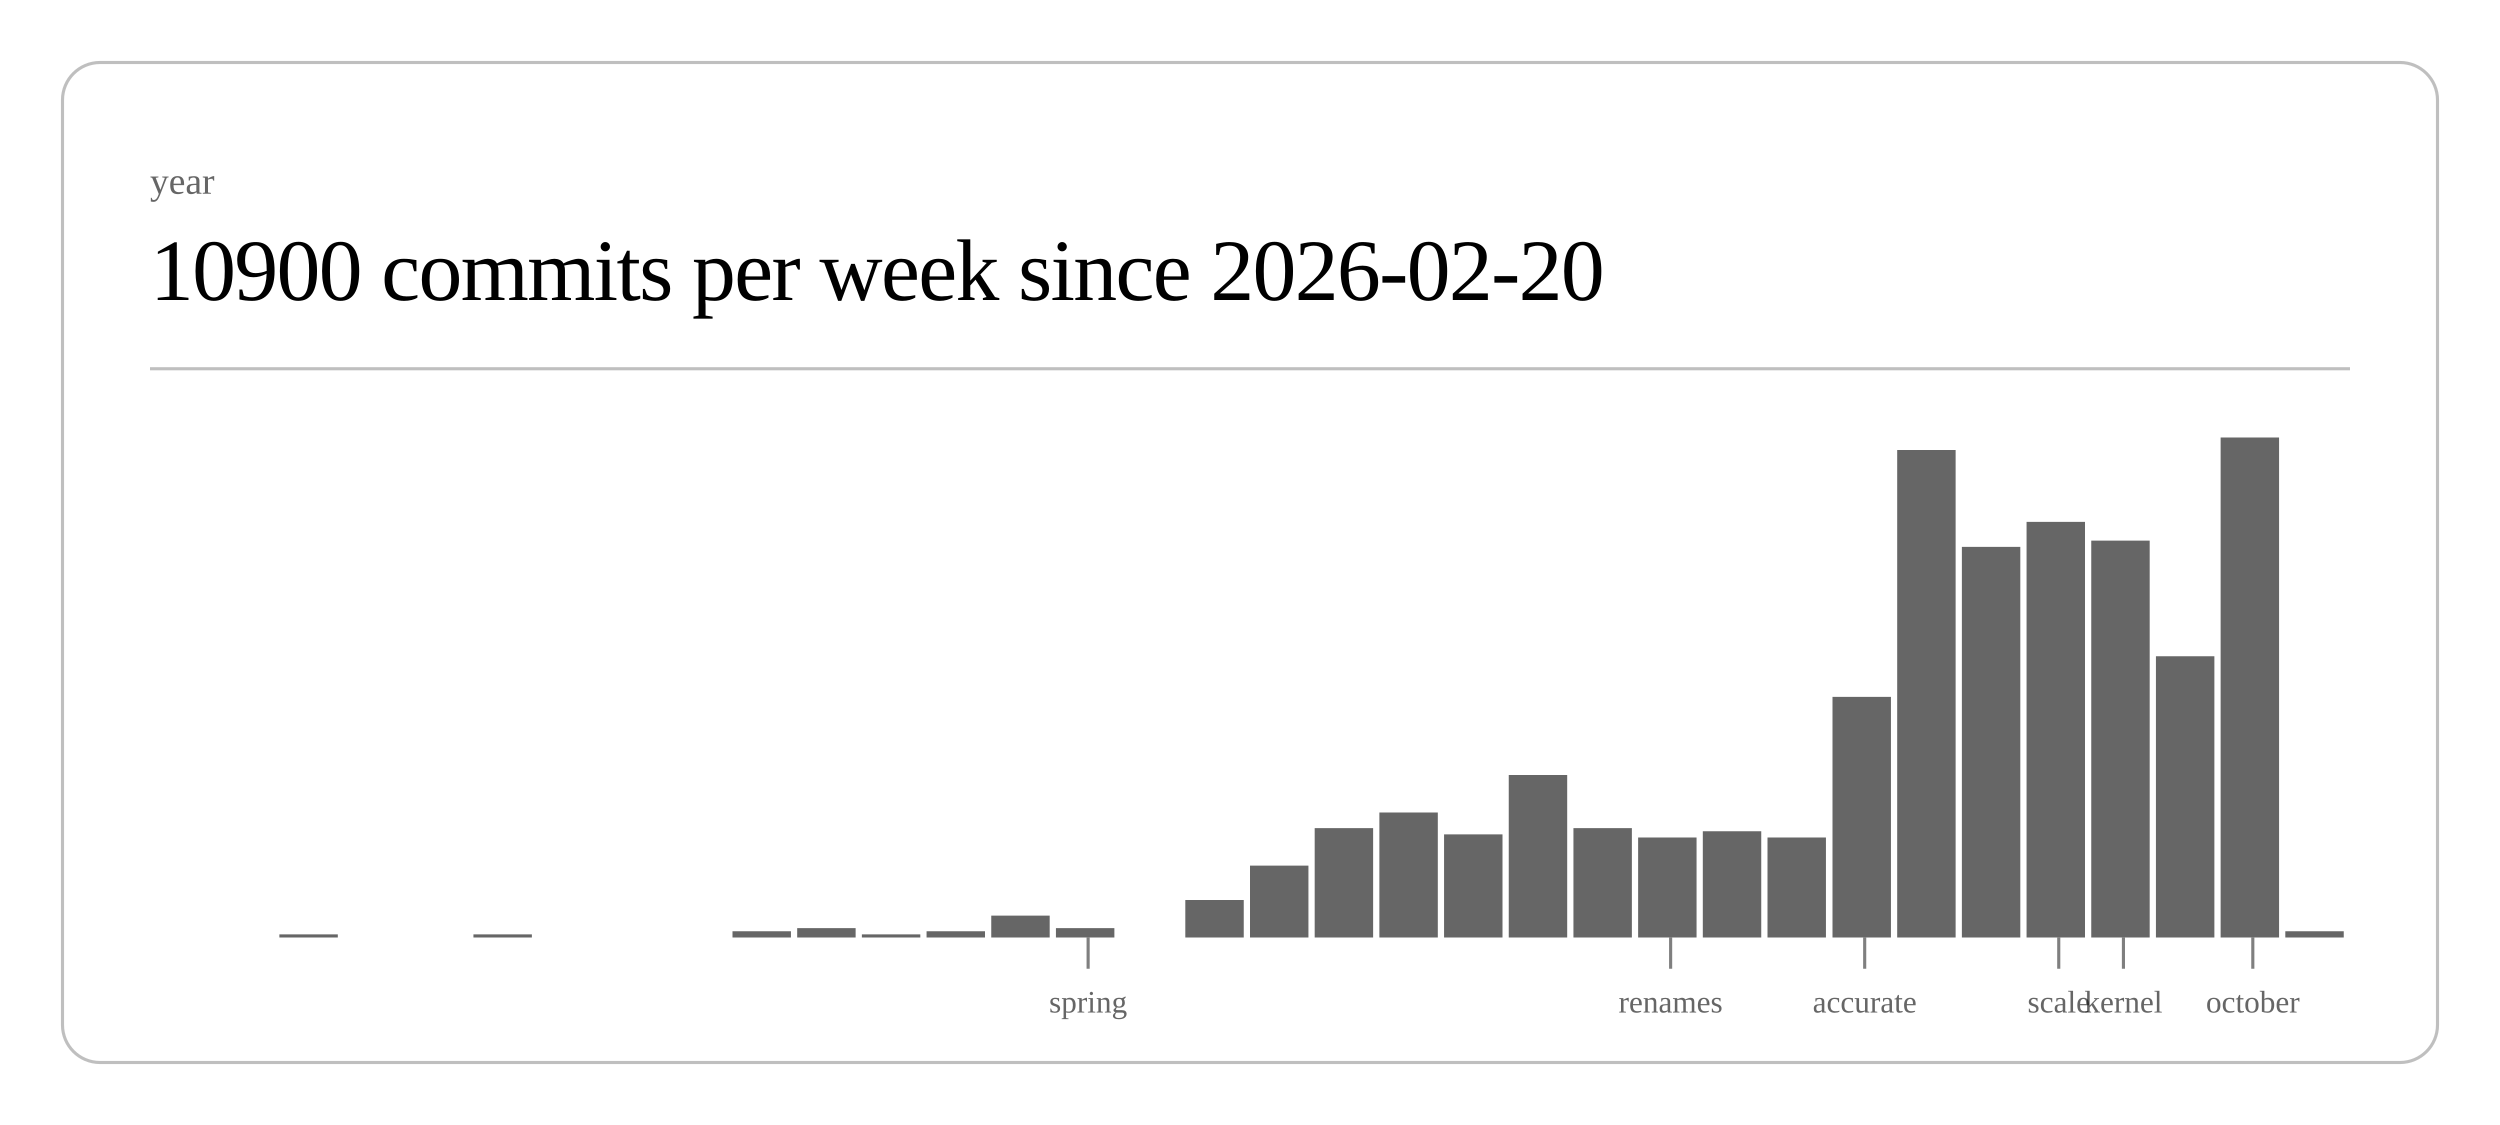
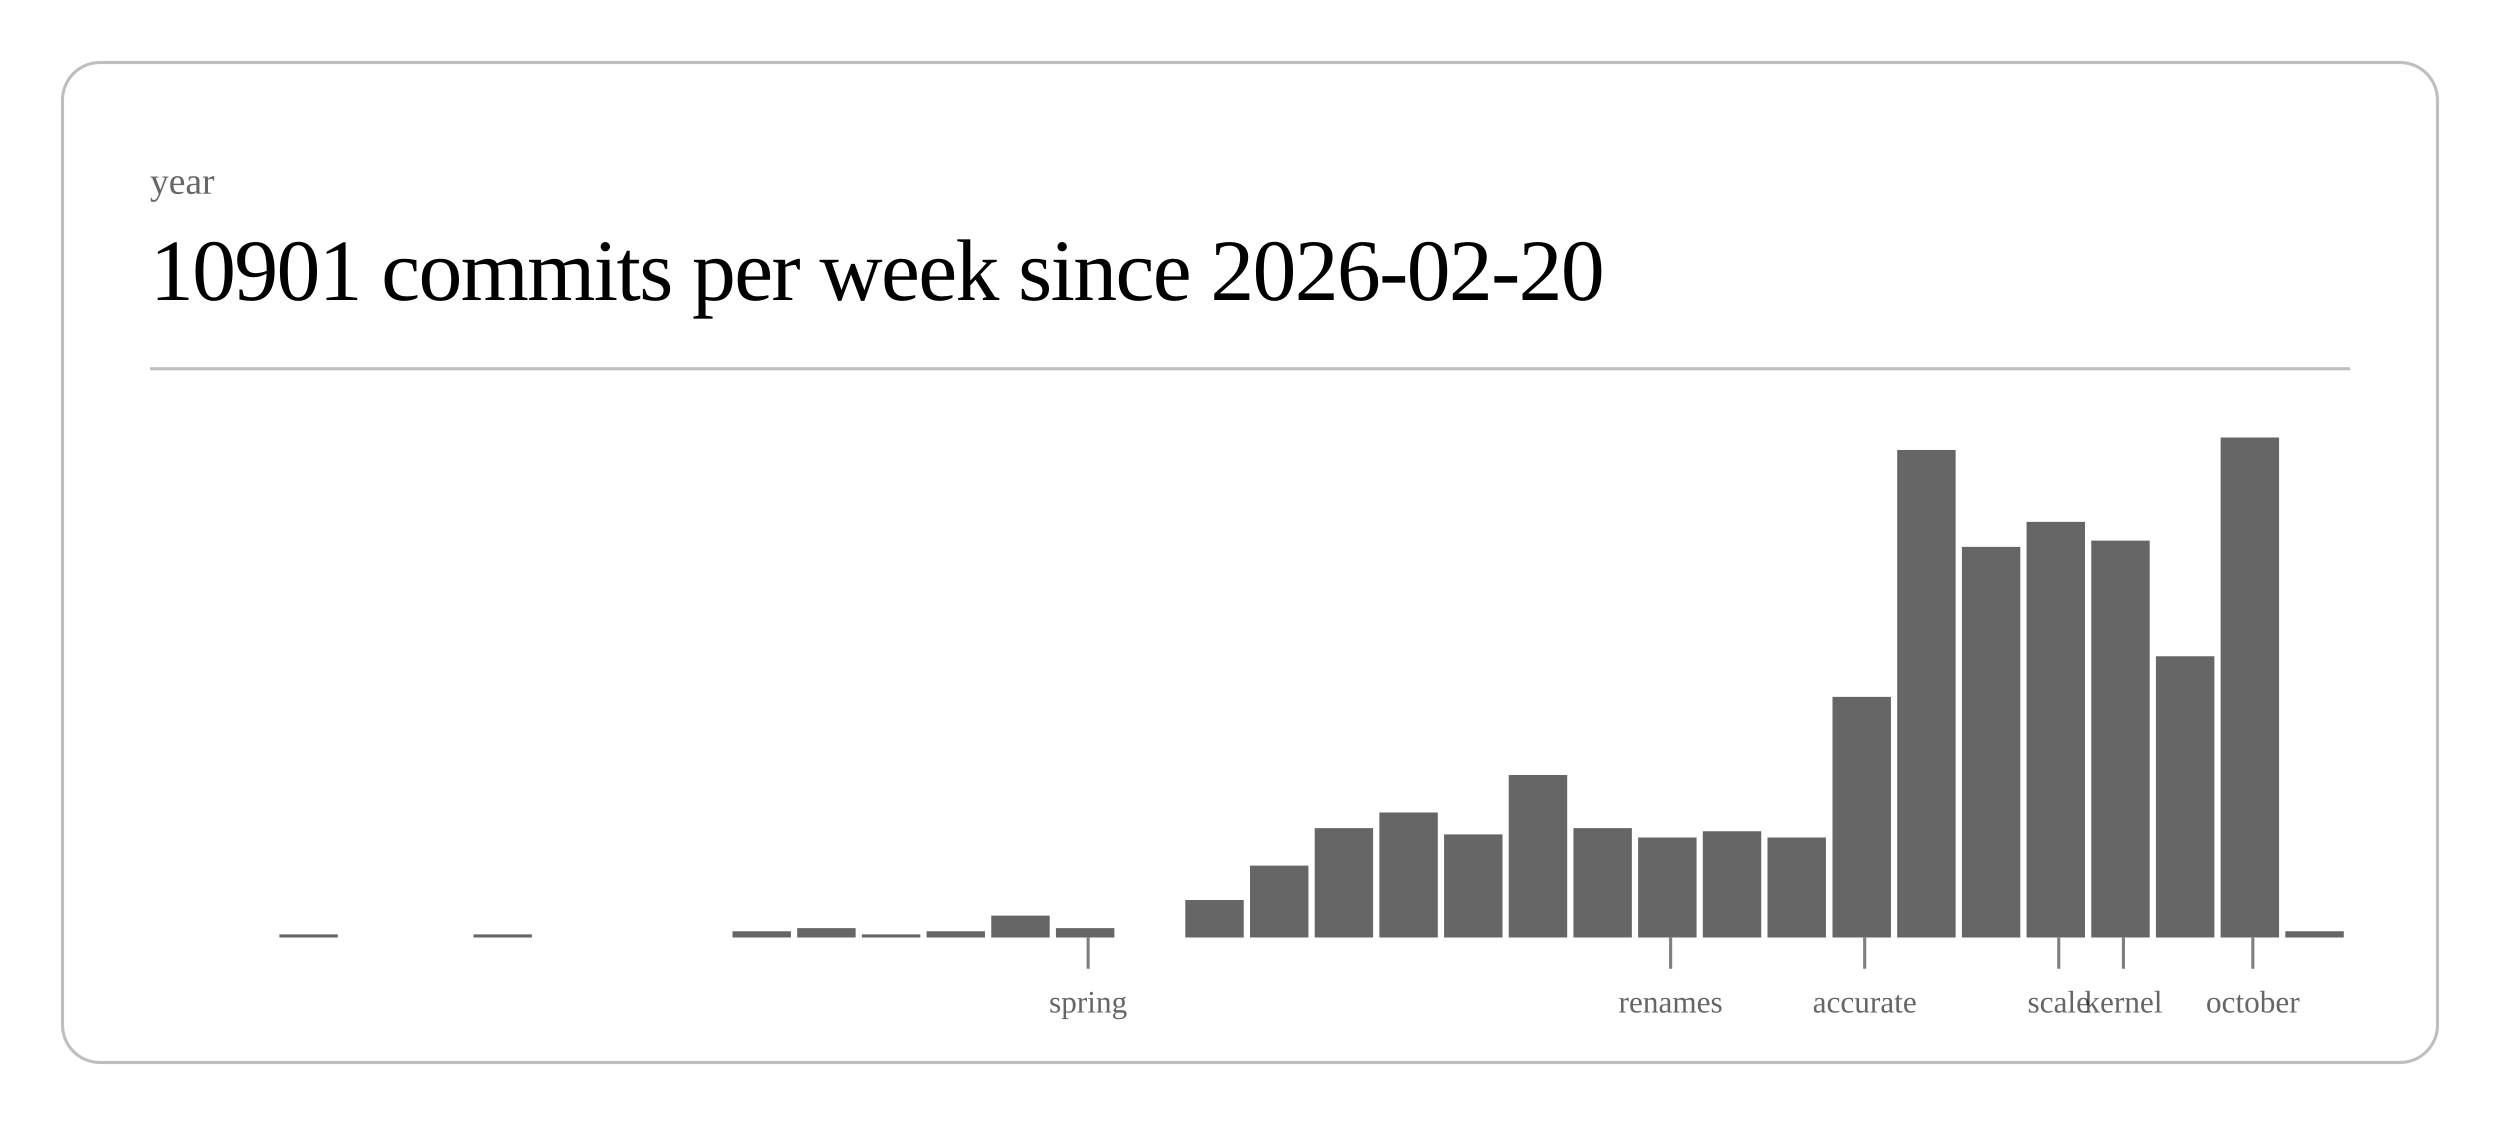
<svg xmlns="http://www.w3.org/2000/svg" class="post-header-svg" viewBox="0 0 800 360" width="800" height="360">
  <rect x="20" y="20" width="760" height="320" rx="12" ry="12" fill="none" stroke="currentColor" stroke-width="1" opacity="0.25" />
  <text fill="currentColor" x="48" y="62" font-size="12" opacity="0.6">year</text>
-   <text fill="currentColor" x="48" y="96" font-size="28" font-weight="300" letter-spacing="-0.5">10900 commits per week since 2026-02-20</text>
+   <text fill="currentColor" x="48" y="96" font-size="28" font-weight="300" letter-spacing="-0.5">10901 commits per week since 2026-02-20</text>
  <line stroke="currentColor" x1="48" y1="118" x2="752" y2="118" stroke-width="1" opacity="0.25" />
  <rect x="89.4" y="299" width="18.7" height="1" fill="currentColor" opacity="0.6" />
  <rect x="151.5" y="299" width="18.7" height="1" fill="currentColor" opacity="0.6" />
  <rect x="234.4" y="298" width="18.7" height="2" fill="currentColor" opacity="0.6" />
  <rect x="255.1" y="297" width="18.7" height="3" fill="currentColor" opacity="0.6" />
  <rect x="275.8" y="299" width="18.7" height="1" fill="currentColor" opacity="0.6" />
  <rect x="296.5" y="298" width="18.7" height="2" fill="currentColor" opacity="0.6" />
  <rect x="317.2" y="293" width="18.7" height="7" fill="currentColor" opacity="0.6" />
  <rect x="337.9" y="297" width="18.7" height="3" fill="currentColor" opacity="0.6" />
  <rect x="379.3" y="288" width="18.7" height="12" fill="currentColor" opacity="0.6" />
  <rect x="400.0" y="277" width="18.7" height="23" fill="currentColor" opacity="0.6" />
  <rect x="420.7" y="265" width="18.7" height="35" fill="currentColor" opacity="0.6" />
  <rect x="441.4" y="260" width="18.7" height="40" fill="currentColor" opacity="0.6" />
  <rect x="462.1" y="267" width="18.7" height="33" fill="currentColor" opacity="0.6" />
  <rect x="482.8" y="248" width="18.7" height="52" fill="currentColor" opacity="0.6" />
  <rect x="503.5" y="265" width="18.7" height="35" fill="currentColor" opacity="0.6" />
  <rect x="524.2" y="268" width="18.7" height="32" fill="currentColor" opacity="0.6" />
  <rect x="544.9" y="266" width="18.7" height="34" fill="currentColor" opacity="0.6" />
  <rect x="565.6" y="268" width="18.7" height="32" fill="currentColor" opacity="0.6" />
  <rect x="586.4" y="223" width="18.7" height="77" fill="currentColor" opacity="0.6" />
  <rect x="607.1" y="144" width="18.7" height="156" fill="currentColor" opacity="0.6" />
  <rect x="627.8" y="175" width="18.7" height="125" fill="currentColor" opacity="0.6" />
  <rect x="648.5" y="167" width="18.7" height="133" fill="currentColor" opacity="0.6" />
  <rect x="669.2" y="173" width="18.7" height="127" fill="currentColor" opacity="0.6" />
  <rect x="689.9" y="210" width="18.7" height="90" fill="currentColor" opacity="0.6" />
  <rect x="710.6" y="140" width="18.7" height="160" fill="currentColor" opacity="0.6" />
  <rect x="731.3" y="298" width="18.7" height="2" fill="currentColor" opacity="0.6" />
  <line stroke="currentColor" x1="348.2" y1="300" x2="348.2" y2="310" stroke-width="1" opacity="0.5" />
  <text fill="currentColor" x="348.2" y="324" font-size="10" opacity="0.6" text-anchor="middle">spring</text>
  <line stroke="currentColor" x1="534.6" y1="300" x2="534.6" y2="310" stroke-width="1" opacity="0.5" />
  <text fill="currentColor" x="534.6" y="324" font-size="10" opacity="0.6" text-anchor="middle">renames</text>
  <line stroke="currentColor" x1="596.7" y1="300" x2="596.7" y2="310" stroke-width="1" opacity="0.5" />
  <text fill="currentColor" x="596.7" y="324" font-size="10" opacity="0.6" text-anchor="middle">accurate</text>
  <line stroke="currentColor" x1="658.8" y1="300" x2="658.8" y2="310" stroke-width="1" opacity="0.5" />
  <text fill="currentColor" x="658.8" y="324" font-size="10" opacity="0.6" text-anchor="middle">scale</text>
  <line stroke="currentColor" x1="679.5" y1="300" x2="679.5" y2="310" stroke-width="1" opacity="0.5" />
  <text fill="currentColor" x="679.5" y="324" font-size="10" opacity="0.6" text-anchor="middle">kernel</text>
  <line stroke="currentColor" x1="720.9" y1="300" x2="720.9" y2="310" stroke-width="1" opacity="0.5" />
  <text fill="currentColor" x="720.9" y="324" font-size="10" opacity="0.6" text-anchor="middle">october</text>
</svg>
